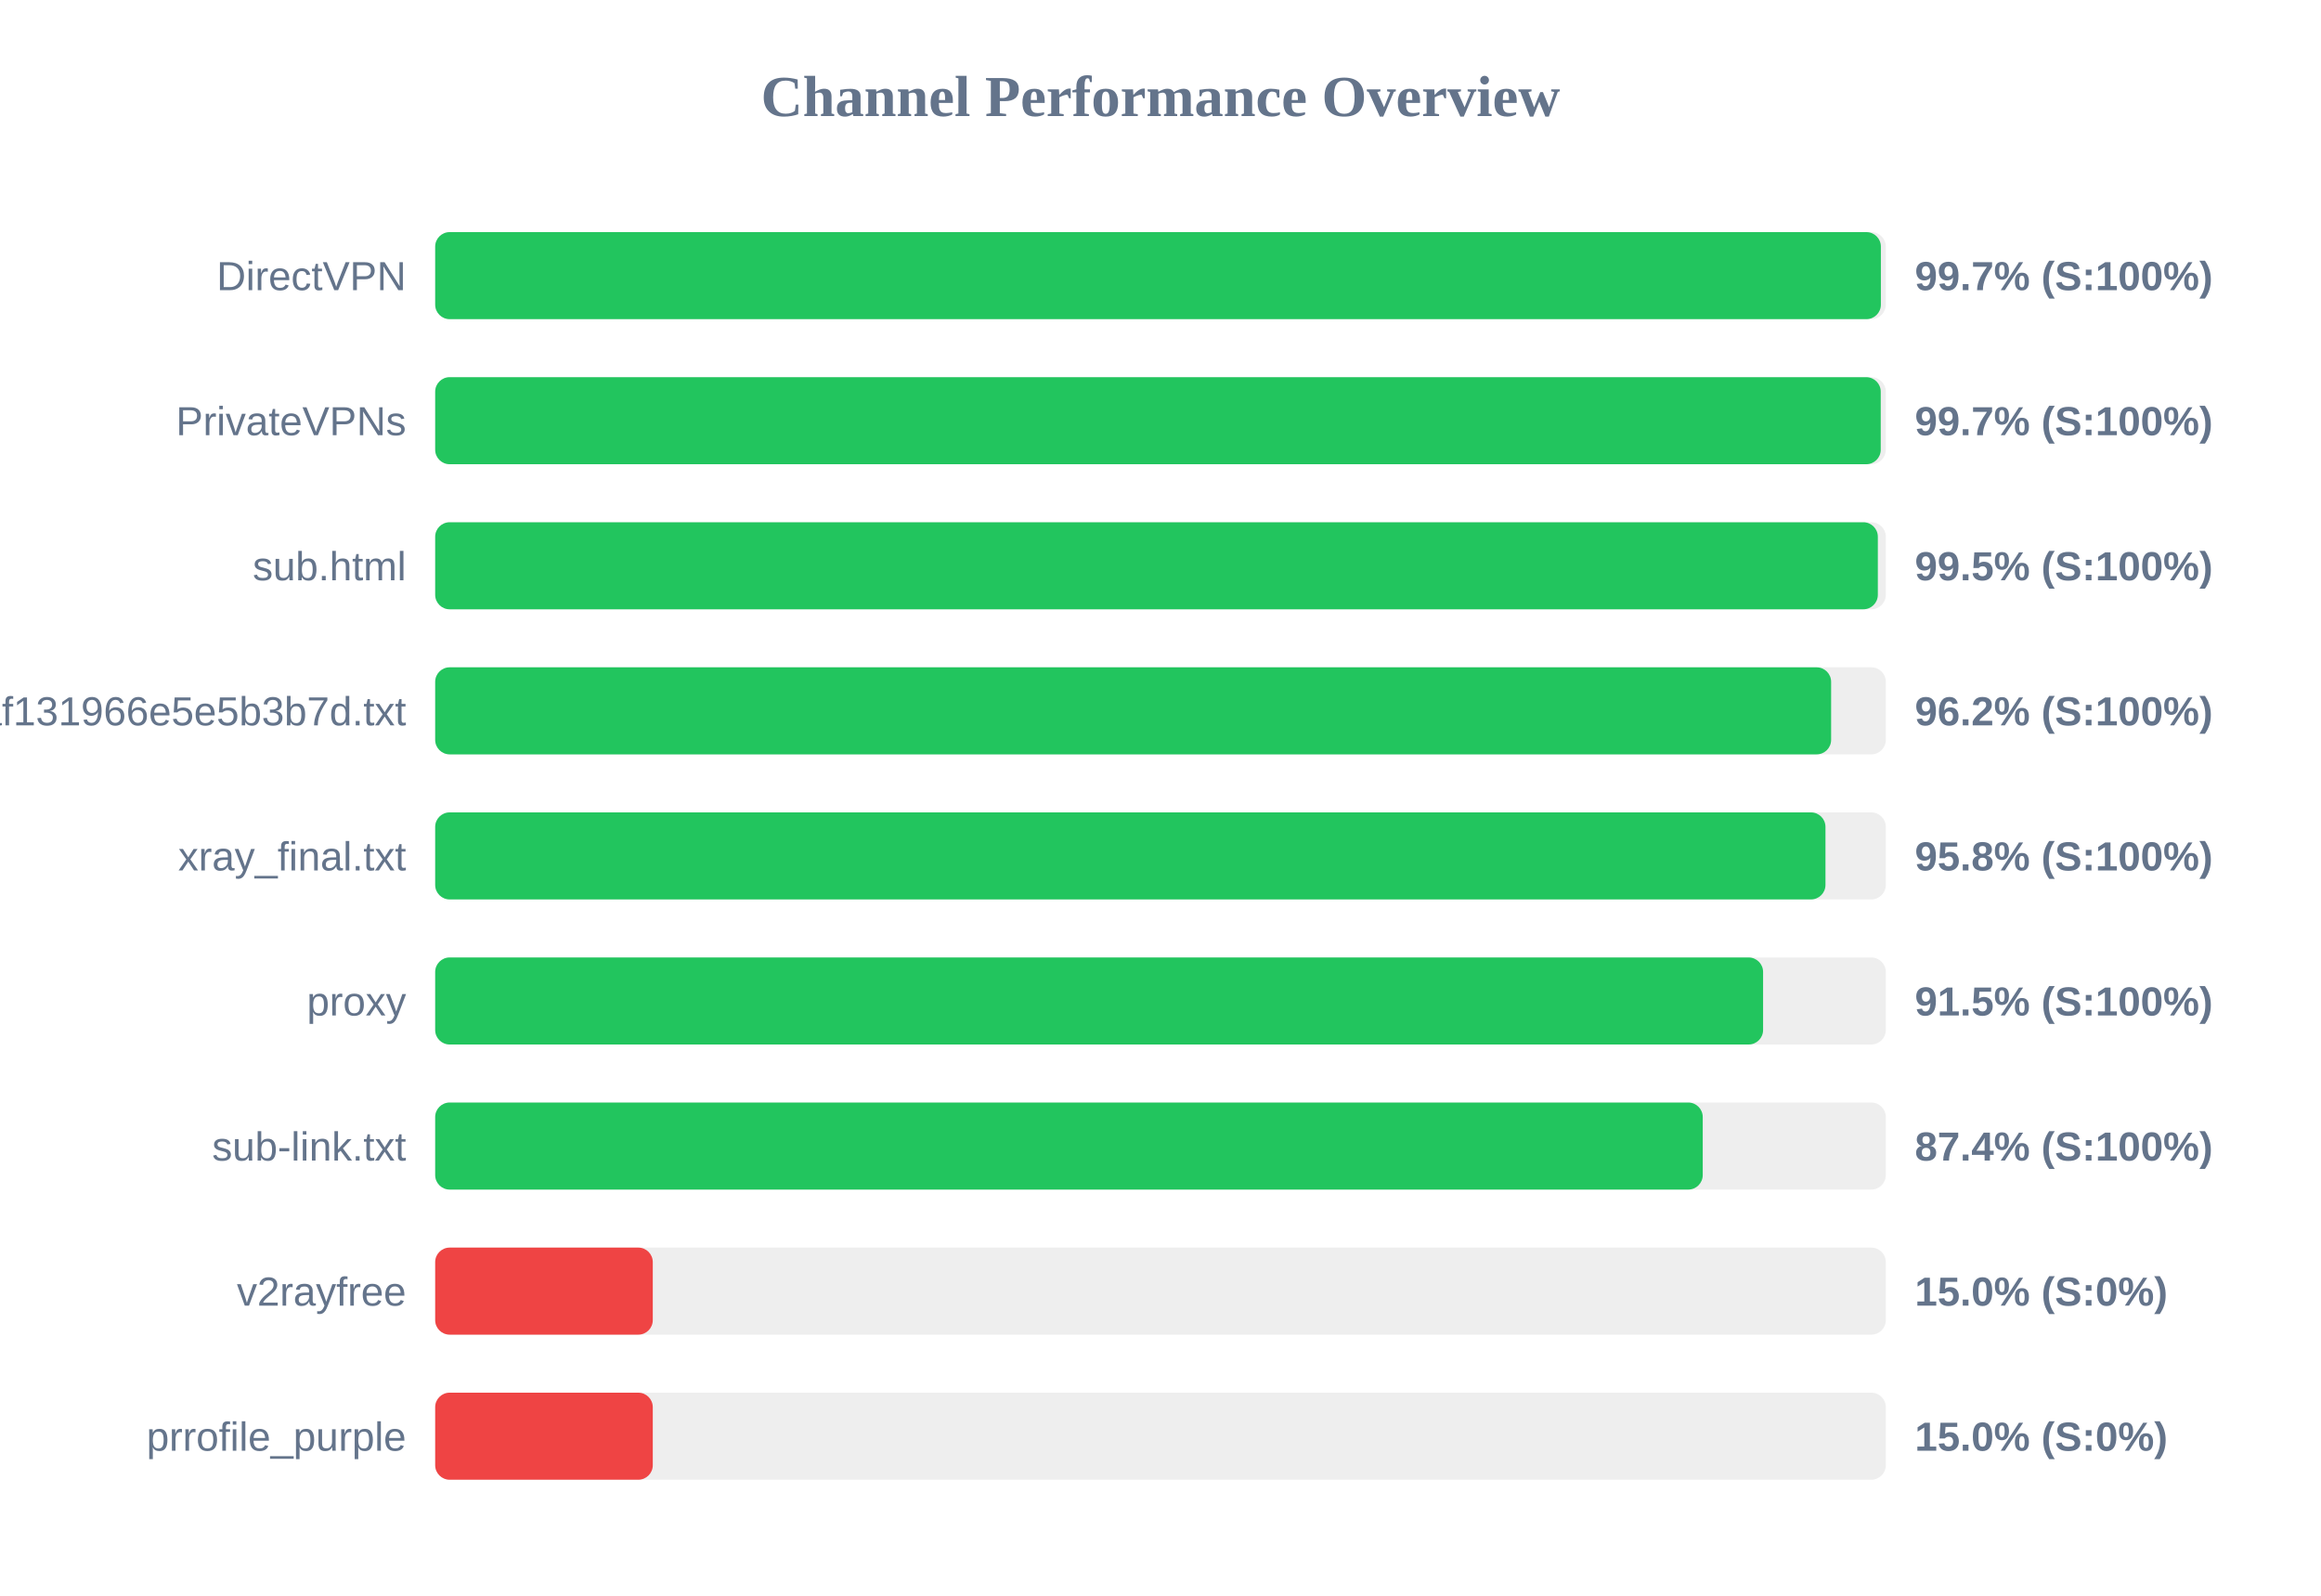
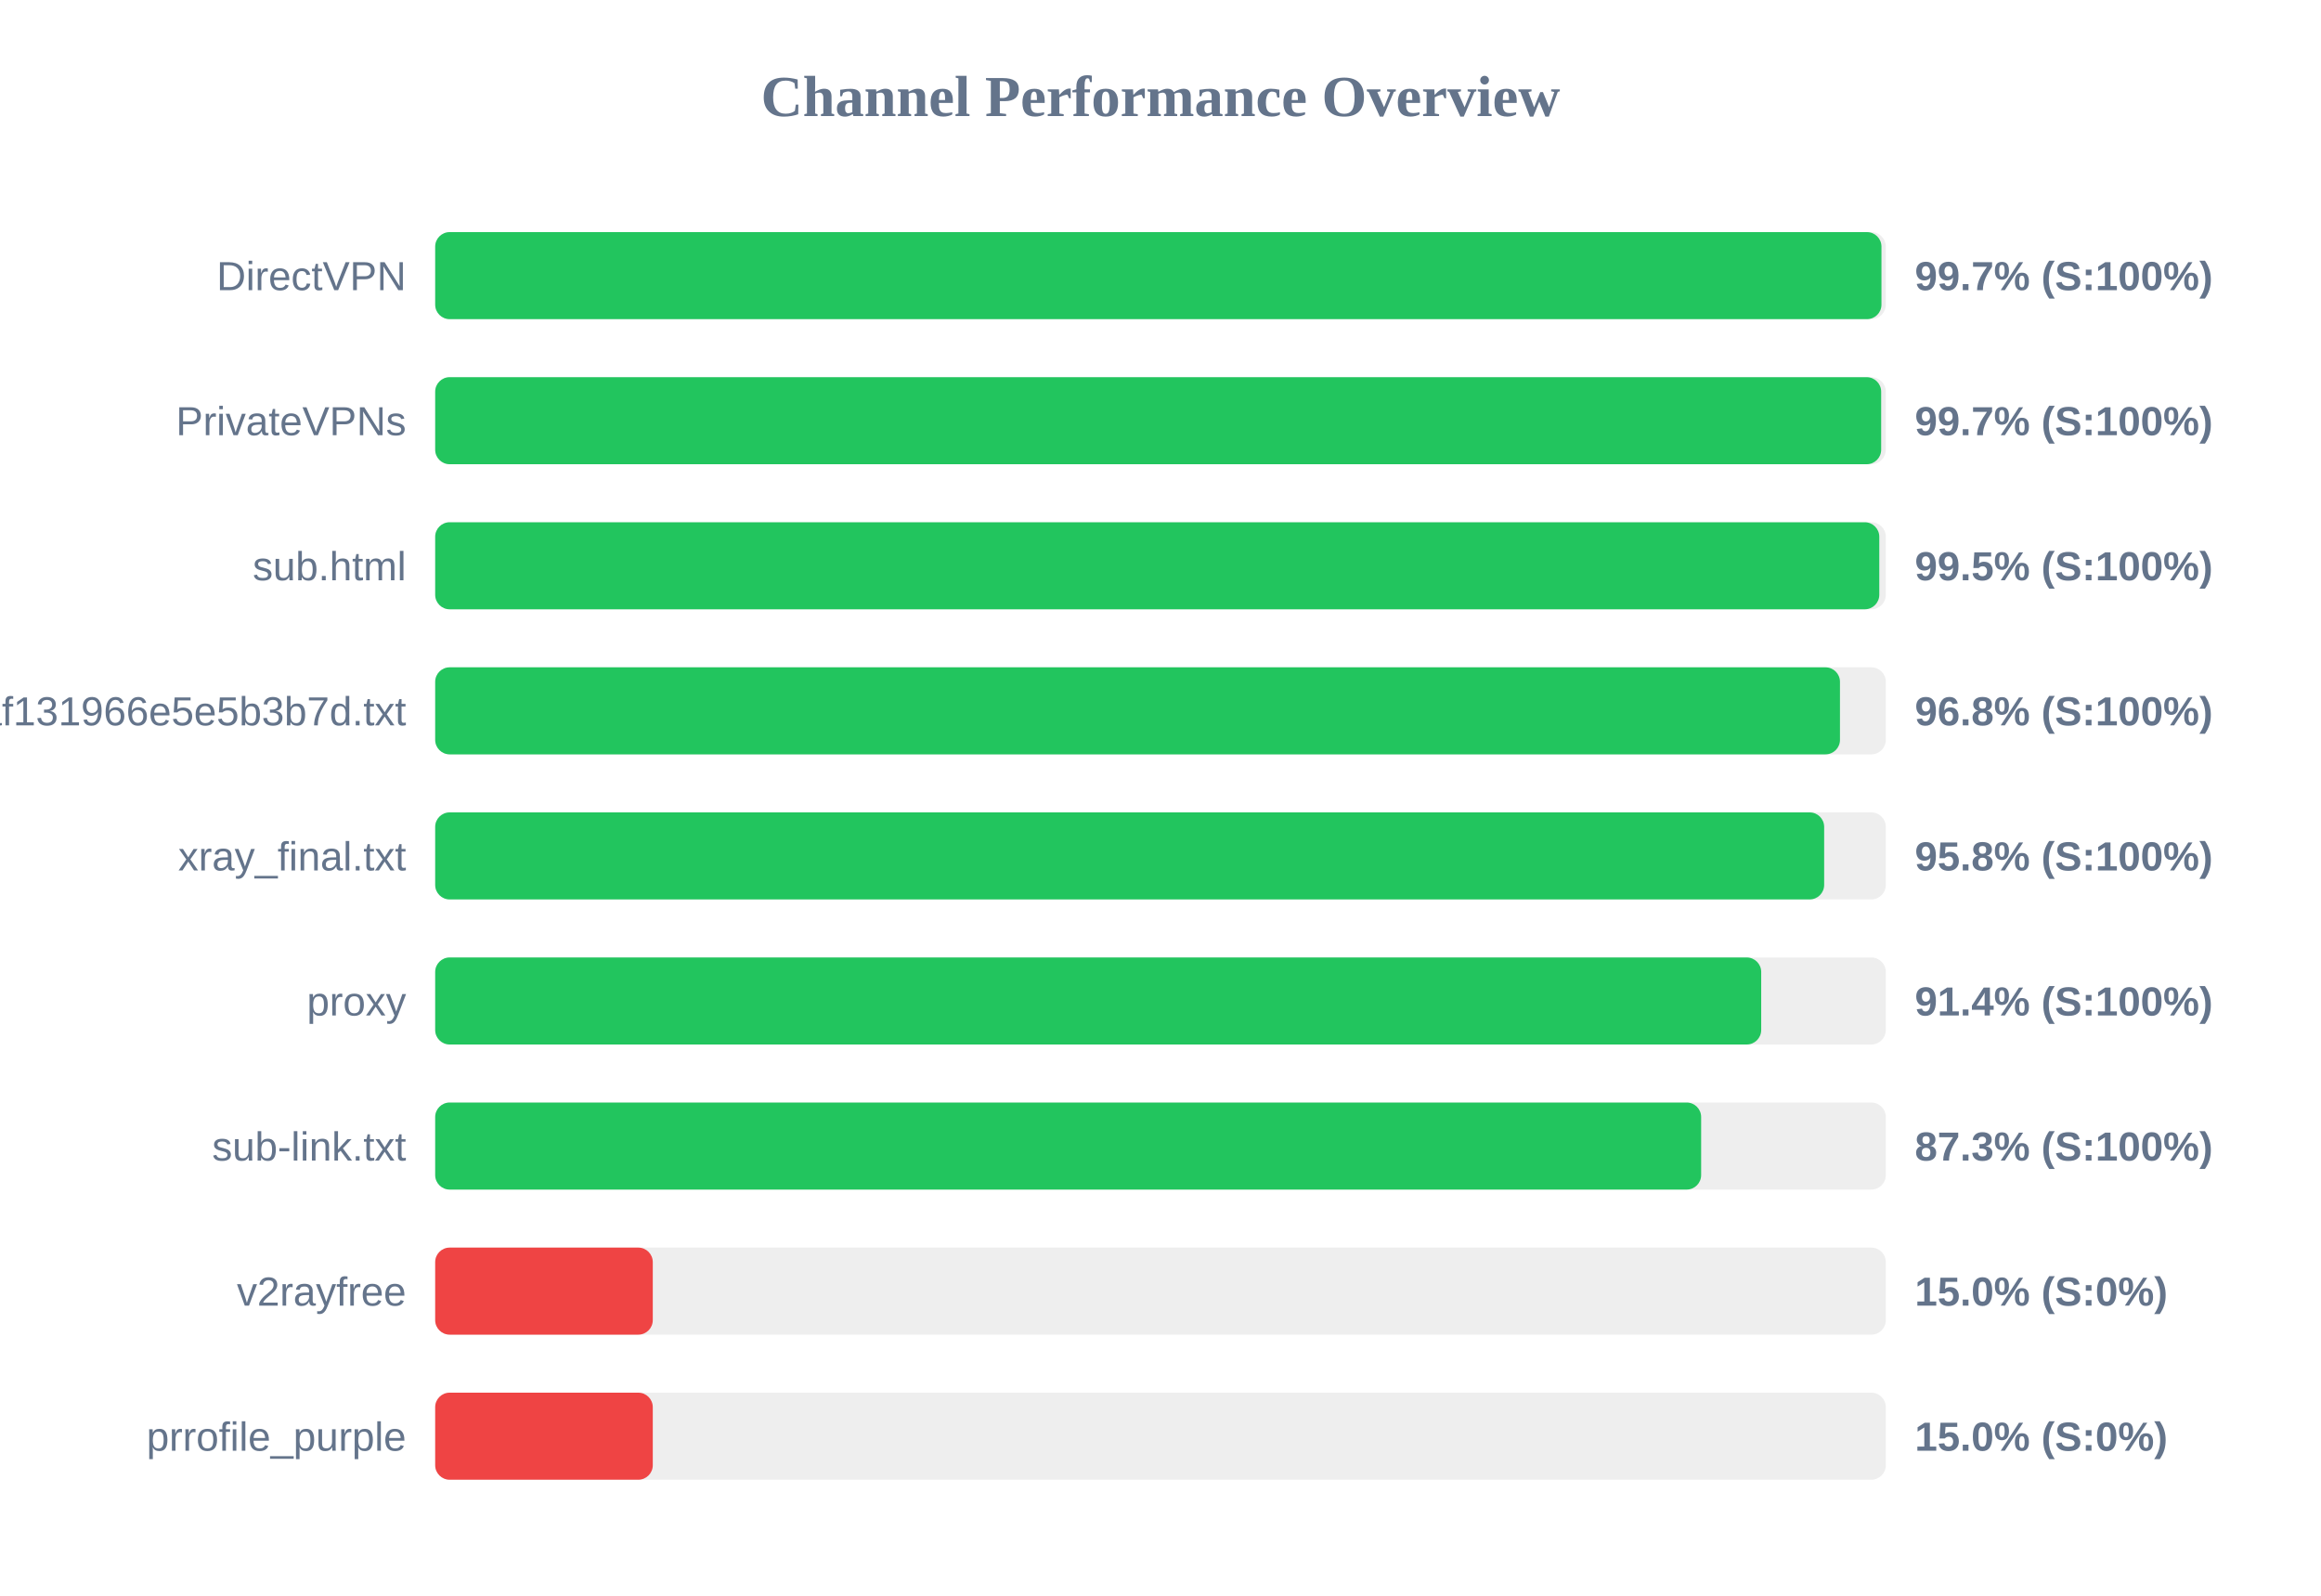
<svg xmlns="http://www.w3.org/2000/svg" width="800" height="550" version="1.1">
  <style>
        .row { font: 14px Arial; fill: #64748b; }
        .score { font: bold 14px Arial; fill: #64748b; }
    </style>
  <text x="400" y="40" text-anchor="middle" font-size="20px" font-weight="bold" fill="#64748b">Channel Performance Overview</text>
  <rect x="150" y="80" width="500" height="30" fill="#eee" rx="5" />
-   <rect x="150" y="80" width="498.3" height="30" fill="#22c55e" rx="5" />
+   <rect x="150" y="80" width="498.5" height="30" fill="#22c55e" rx="5" />
  <text x="140" y="100" text-anchor="end" class="row">DirectVPN</text>
  <text x="660" y="100" text-anchor="start" class="score">99.7% (S:100%)</text>
  <rect x="150" y="130" width="500" height="30" fill="#eee" rx="5" />
-   <rect x="150" y="130" width="498.25" height="30" fill="#22c55e" rx="5" />
+   <rect x="150" y="130" width="498.4" height="30" fill="#22c55e" rx="5" />
  <text x="140" y="150" text-anchor="end" class="row">PrivateVPNs</text>
  <text x="660" y="150" text-anchor="start" class="score">99.7% (S:100%)</text>
  <rect x="150" y="180" width="500" height="30" fill="#eee" rx="5" />
-   <rect x="150" y="180" width="497.25" height="30" fill="#22c55e" rx="5" />
+   <rect x="150" y="180" width="497.75" height="30" fill="#22c55e" rx="5" />
  <text x="140" y="200" text-anchor="end" class="row">sub.html</text>
  <text x="660" y="200" text-anchor="start" class="score">99.5% (S:100%)</text>
  <rect x="150" y="230" width="500" height="30" fill="#eee" rx="5" />
-   <rect x="150" y="230" width="481.15" height="30" fill="#22c55e" rx="5" />
+   <rect x="150" y="230" width="484.2" height="30" fill="#22c55e" rx="5" />
  <text x="140" y="250" text-anchor="end" class="row">1dcbd0a91c1928baf131966e5e5b3b7d.txt</text>
-   <text x="660" y="250" text-anchor="start" class="score">96.2% (S:100%)</text>
+   <text x="660" y="250" text-anchor="start" class="score">96.8% (S:100%)</text>
  <rect x="150" y="280" width="500" height="30" fill="#eee" rx="5" />
-   <rect x="150" y="280" width="479.2" height="30" fill="#22c55e" rx="5" />
+   <rect x="150" y="280" width="478.75" height="30" fill="#22c55e" rx="5" />
  <text x="140" y="300" text-anchor="end" class="row">xray_final.txt</text>
  <text x="660" y="300" text-anchor="start" class="score">95.8% (S:100%)</text>
  <rect x="150" y="330" width="500" height="30" fill="#eee" rx="5" />
-   <rect x="150" y="330" width="457.7" height="30" fill="#22c55e" rx="5" />
+   <rect x="150" y="330" width="457.05" height="30" fill="#22c55e" rx="5" />
  <text x="140" y="350" text-anchor="end" class="row">proxy</text>
-   <text x="660" y="350" text-anchor="start" class="score">91.5% (S:100%)</text>
+   <text x="660" y="350" text-anchor="start" class="score">91.4% (S:100%)</text>
  <rect x="150" y="380" width="500" height="30" fill="#eee" rx="5" />
-   <rect x="150" y="380" width="436.9" height="30" fill="#22c55e" rx="5" />
+   <rect x="150" y="380" width="436.35" height="30" fill="#22c55e" rx="5" />
  <text x="140" y="400" text-anchor="end" class="row">sub-link.txt</text>
-   <text x="660" y="400" text-anchor="start" class="score">87.4% (S:100%)</text>
+   <text x="660" y="400" text-anchor="start" class="score">87.3% (S:100%)</text>
  <rect x="150" y="430" width="500" height="30" fill="#eee" rx="5" />
  <rect x="150" y="430" width="75.0" height="30" fill="#ef4444" rx="5" />
  <text x="140" y="450" text-anchor="end" class="row">v2rayfree</text>
  <text x="660" y="450" text-anchor="start" class="score">15.0% (S:0%)</text>
  <rect x="150" y="480" width="500" height="30" fill="#eee" rx="5" />
  <rect x="150" y="480" width="75.0" height="30" fill="#ef4444" rx="5" />
  <text x="140" y="500" text-anchor="end" class="row">prrofile_purple</text>
  <text x="660" y="500" text-anchor="start" class="score">15.0% (S:0%)</text>
</svg>
